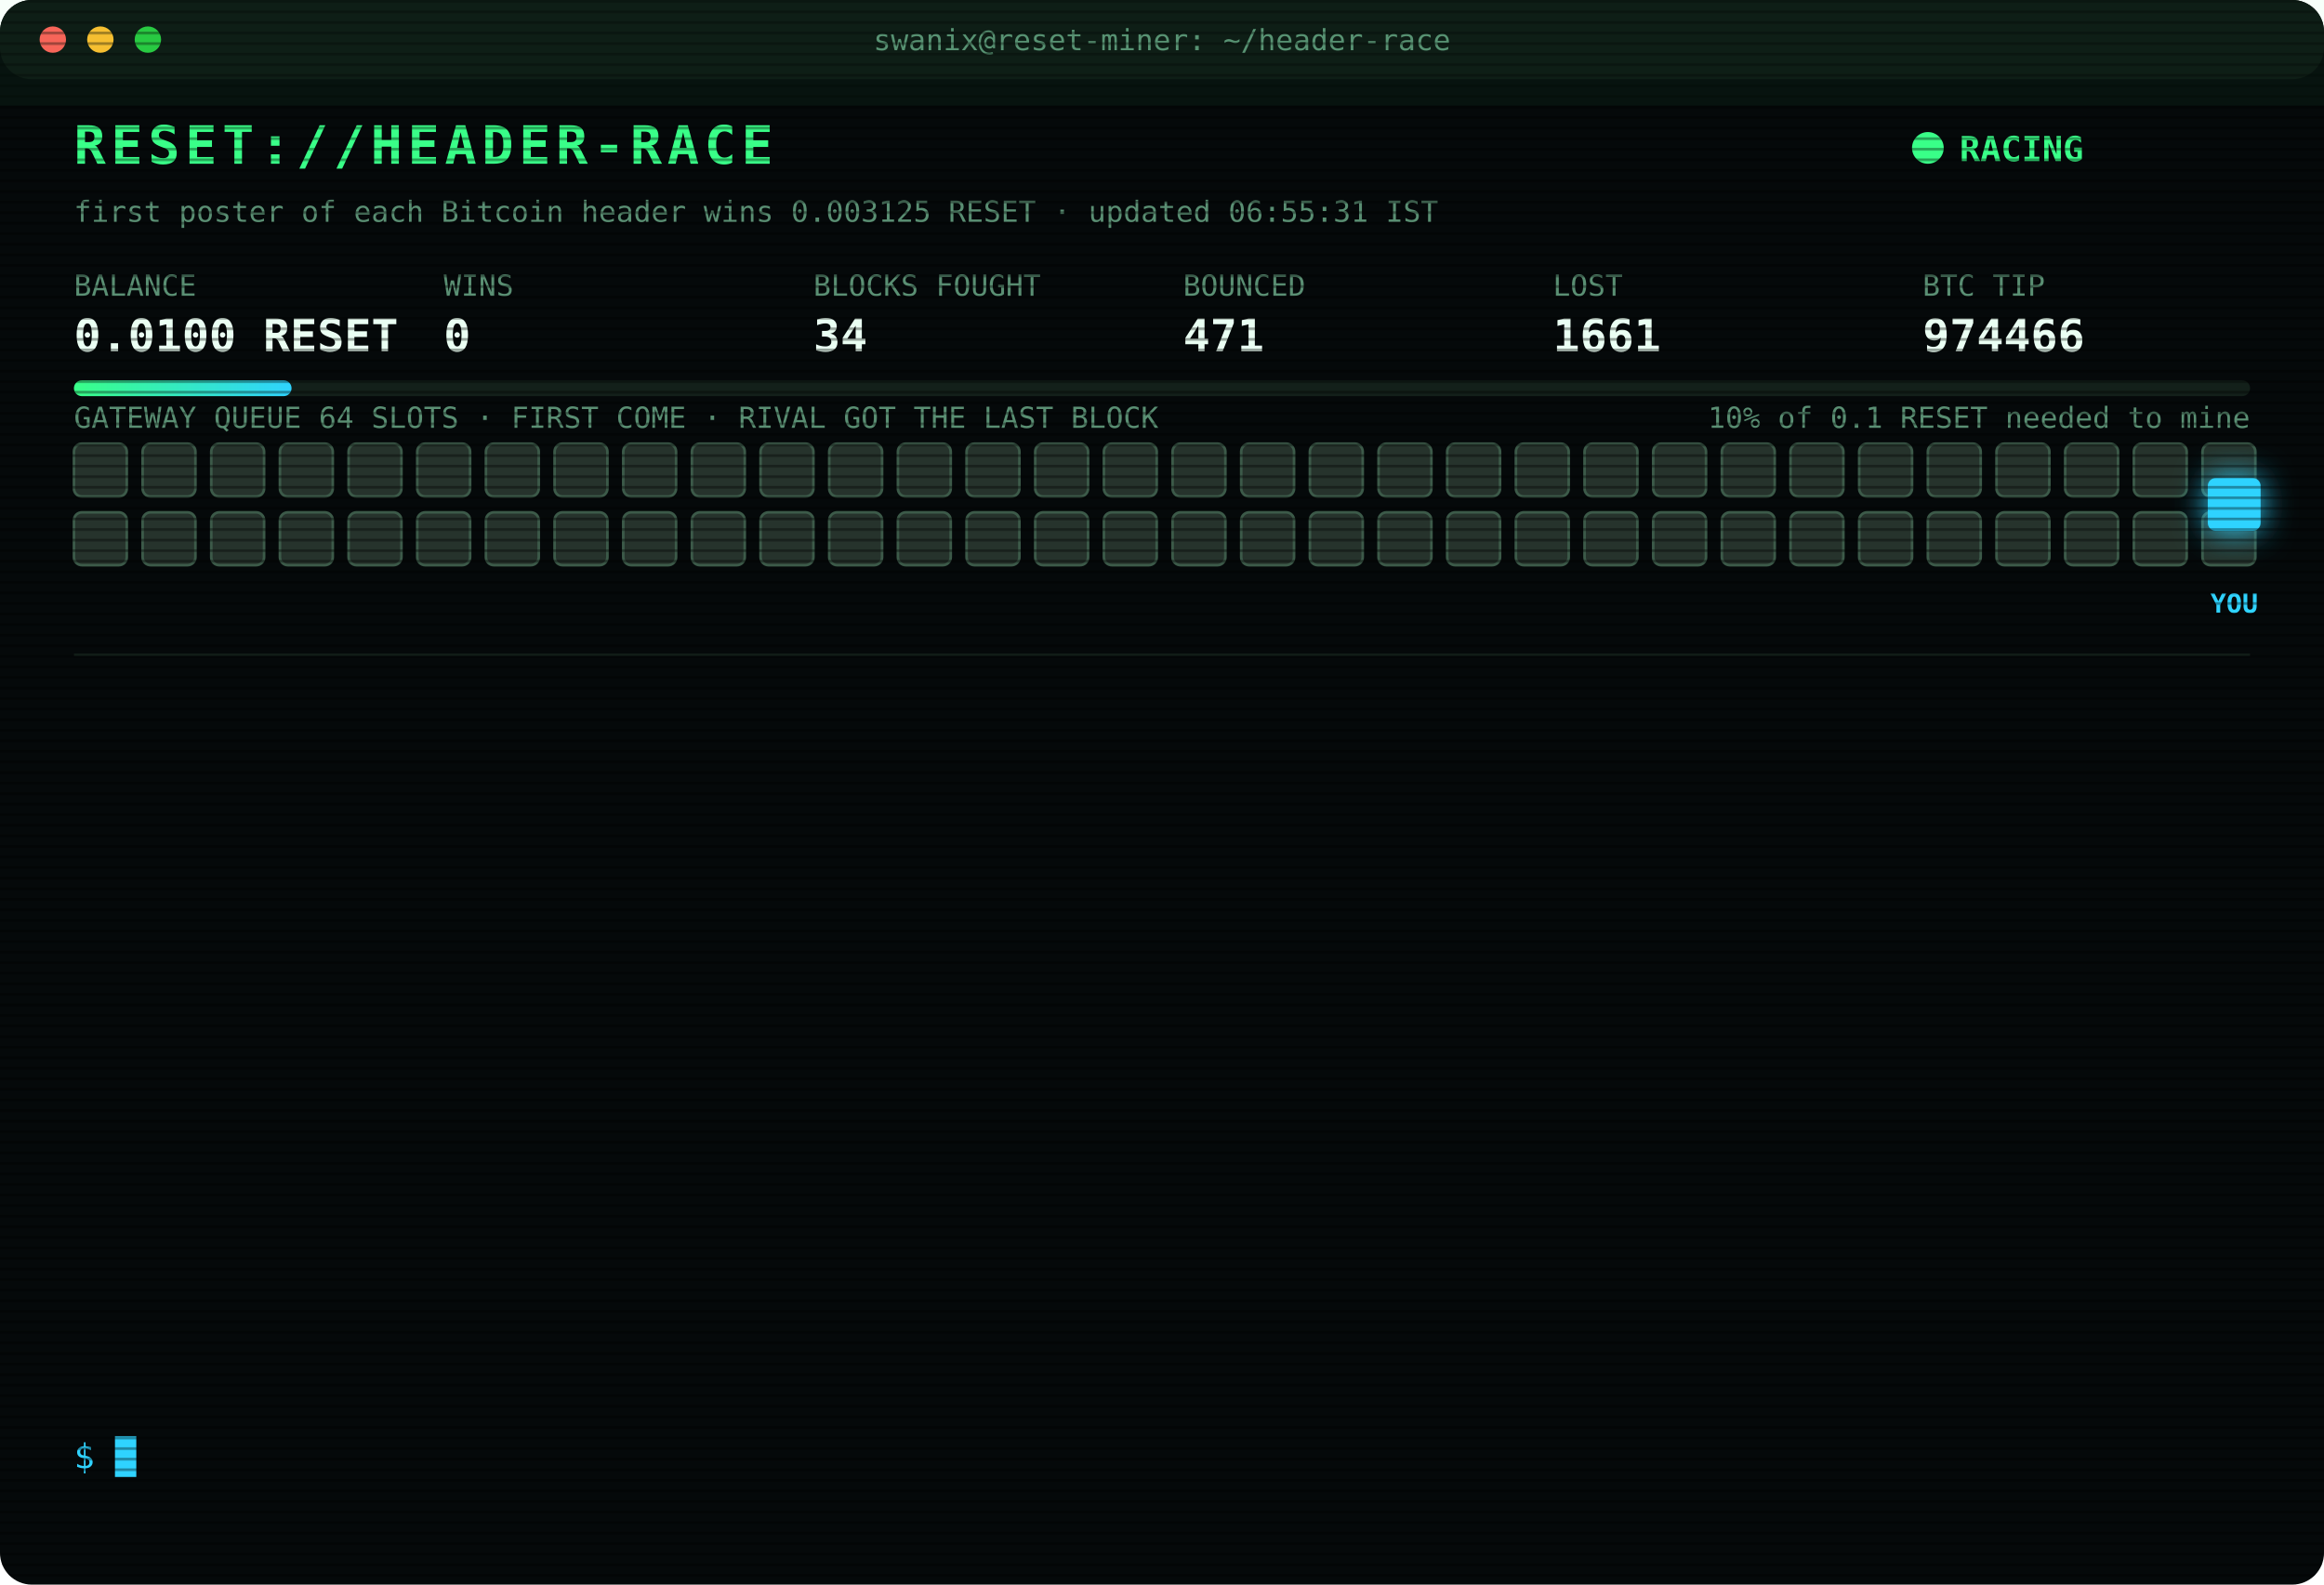
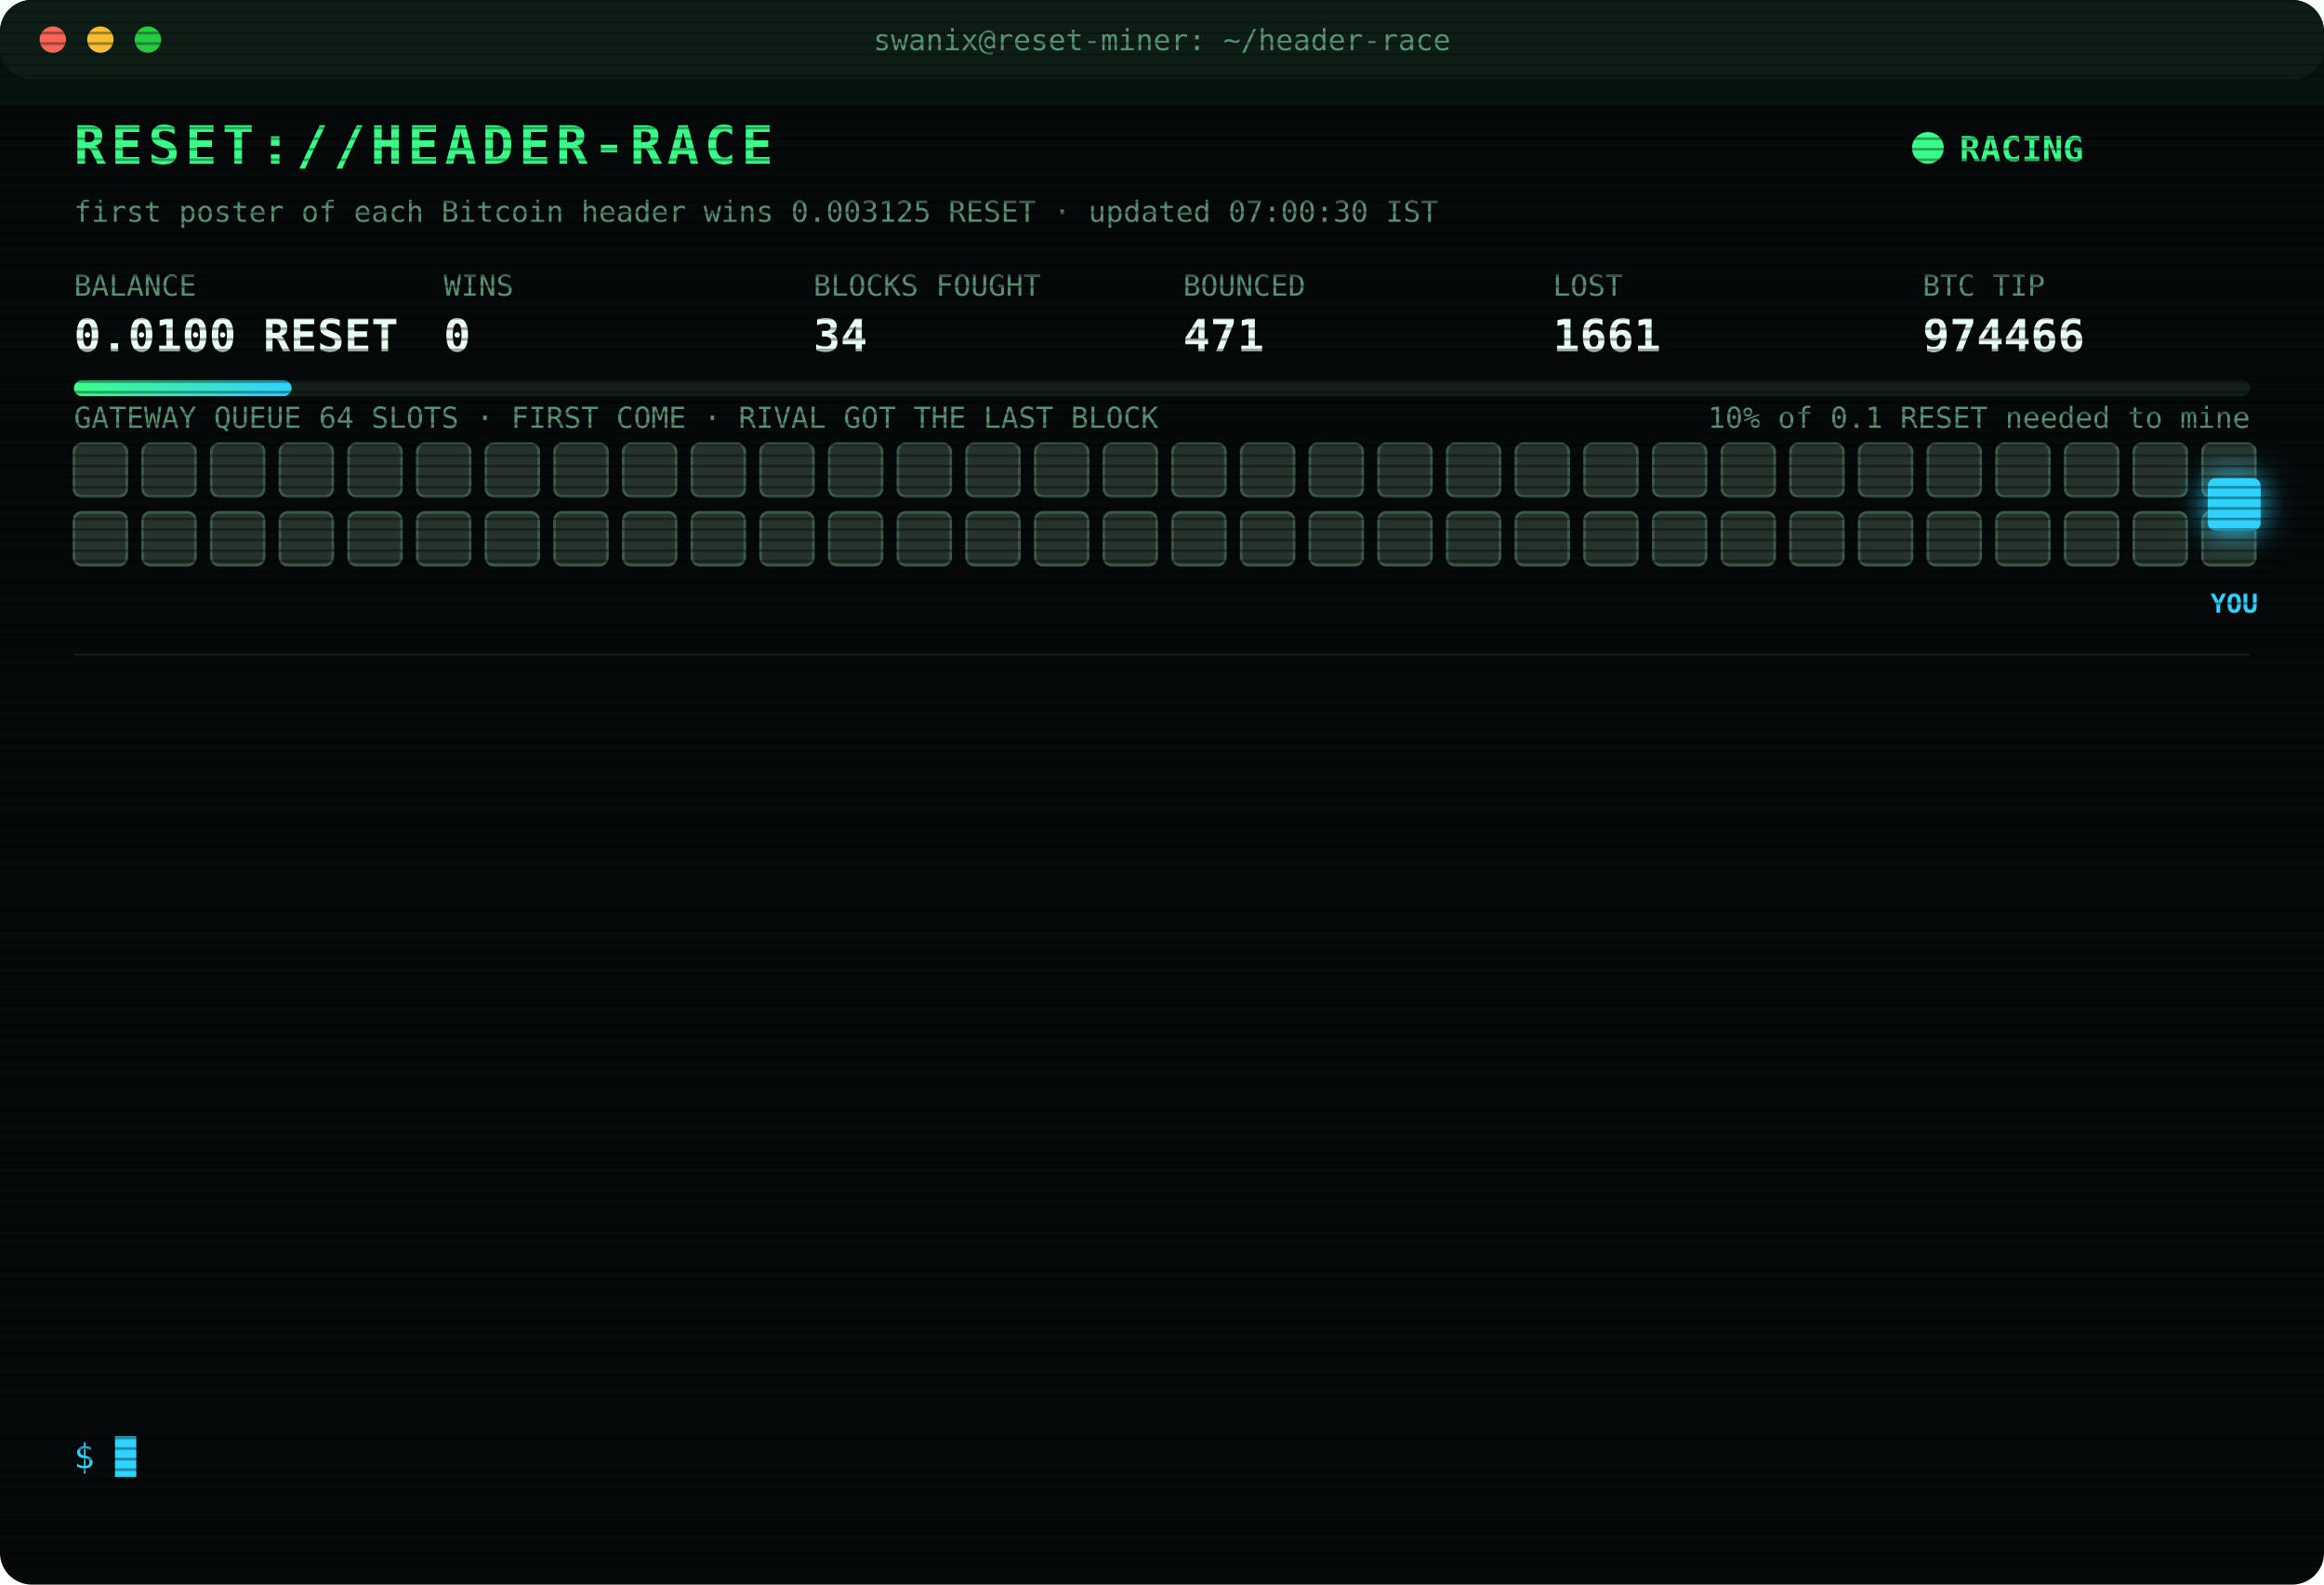
<svg xmlns="http://www.w3.org/2000/svg" width="880" height="600" viewBox="0 0 880 600" font-family="ui-monospace,SFMono-Regular,Menlo,Consolas,monospace">
  <style>
text{font-size:13px;fill:#7CFFB2}
.title{font-size:20px;font-weight:700;fill:#39FF88;letter-spacing:2px;animation:glitch 3s infinite steps(1)}
.sub{fill:#2fd3ff}.k{fill:#5a8f73;font-size:11px}.v{font-size:17px;font-weight:700;fill:#eafff3}
.ts{fill:#3f6b56}.boot{fill:#2fd3ff}.dim{fill:#5a8f73}.bad{fill:#ff4d6d}.warn{fill:#ffd23f}.mag{fill:#ff5cf0}.win{fill:#39FF88;font-weight:700}
.tag{font-size:10px;fill:#2fd3ff;font-weight:700}
.rival{fill:#26332c;stroke:#3c5a49;animation:jam 1.2s infinite alternate}
.idle{fill:#141c18;stroke:#22302a;animation:breathe 4s infinite}
.me{fill:#2fd3ff;filter:drop-shadow(0 0 6px #2fd3ff)}
.hover{animation:nudge 1.1s infinite ease-in-out}.bounce{animation:kick 1.4s infinite}
.ln{opacity:0;animation:in .4s forwards}
.cur{animation:blink 1s infinite steps(1)}
.scan{animation:scan 6s infinite linear}
.led{animation:blink 1.4s infinite}
@keyframes in{from{opacity:0;transform:translateX(-6px)}to{opacity:1;transform:none}}
@keyframes blink{50%{opacity:0}}
@keyframes jam{to{fill:#33463b}}
@keyframes breathe{50%{opacity:.4}}
@keyframes nudge{50%{transform:translateX(-10px)}}
@keyframes kick{0%,100%{transform:none}30%{transform:translateX(-14px)}55%{transform:translateX(10px) translateY(-6px)}}
@keyframes glitch{0%,92%{transform:none}93%{transform:translateX(2px);fill:#ff4d6d}95%{transform:translateX(-2px);fill:#2fd3ff}97%{transform:none}}
@keyframes scan{from{transform:translateY(-40px)}to{transform:translateY(600px)}}
</style>
  <defs>
    <pattern id="sl" width="4" height="4" patternUnits="userSpaceOnUse">
      <rect width="4" height="1" fill="#000" opacity=".35" />
    </pattern>
    <linearGradient id="bar">
      <stop offset="0" stop-color="#39FF88" />
      <stop offset="1" stop-color="#2fd3ff" />
    </linearGradient>
  </defs>
  <rect width="880" height="600" rx="12" fill="#05090a" />
  <rect width="880" height="30" rx="12" fill="#0d1512" />
  <circle cx="20" cy="15" r="5" fill="#ff5f57" />
  <circle cx="38" cy="15" r="5" fill="#febc2e" />
  <circle cx="56" cy="15" r="5" fill="#28c840" />
  <text x="440" y="19" text-anchor="middle" class="k">swanix@reset-miner: ~/header-race</text>
  <text x="28" y="62" class="title">RESET://HEADER-RACE</text>
  <circle class="led" cx="730" cy="56" r="6" fill="#39FF88" />
  <text x="742" y="61" class="win">RACING</text>
-   <text x="28" y="84" class="k">first poster of each Bitcoin header wins 0.003125 RESET · updated 06:55:31 IST</text>
+   <text x="28" y="84" class="k">first poster of each Bitcoin header wins 0.003125 RESET · updated 07:00:30 IST</text>
  <text x="28" y="112" class="k">BALANCE</text>
  <text x="28" y="133" class="v">0.0100 RESET</text>
  <text x="168" y="112" class="k">WINS</text>
  <text x="168" y="133" class="v">0</text>
  <text x="308" y="112" class="k">BLOCKS FOUGHT</text>
  <text x="308" y="133" class="v">34</text>
  <text x="448" y="112" class="k">BOUNCED</text>
  <text x="448" y="133" class="v">471</text>
  <text x="588" y="112" class="k">LOST</text>
  <text x="588" y="133" class="v">1661</text>
  <text x="728" y="112" class="k">BTC TIP</text>
  <text x="728" y="133" class="v">974466</text>
  <rect x="28" y="144" width="824" height="6" rx="3" fill="#13201a" />
  <rect x="28" y="144" width="82.4" height="6" rx="3" fill="url(#bar)" />
  <text x="852" y="162" text-anchor="end" class="k">10% of 0.1 RESET needed to mine</text>
  <text x="28" y="162" class="k">GATEWAY QUEUE 64 SLOTS · FIRST COME · RIVAL GOT THE LAST BLOCK</text>
  <rect class="rival" x="28" y="168" width="20" height="20" rx="3" style="animation-delay:0.00s" />
  <rect class="rival" x="54" y="168" width="20" height="20" rx="3" style="animation-delay:0.05s" />
  <rect class="rival" x="80" y="168" width="20" height="20" rx="3" style="animation-delay:0.10s" />
  <rect class="rival" x="106" y="168" width="20" height="20" rx="3" style="animation-delay:0.15s" />
  <rect class="rival" x="132" y="168" width="20" height="20" rx="3" style="animation-delay:0.20s" />
  <rect class="rival" x="158" y="168" width="20" height="20" rx="3" style="animation-delay:0.25s" />
  <rect class="rival" x="184" y="168" width="20" height="20" rx="3" style="animation-delay:0.30s" />
  <rect class="rival" x="210" y="168" width="20" height="20" rx="3" style="animation-delay:0.35s" />
  <rect class="rival" x="236" y="168" width="20" height="20" rx="3" style="animation-delay:0.40s" />
  <rect class="rival" x="262" y="168" width="20" height="20" rx="3" style="animation-delay:0.45s" />
  <rect class="rival" x="288" y="168" width="20" height="20" rx="3" style="animation-delay:0.50s" />
  <rect class="rival" x="314" y="168" width="20" height="20" rx="3" style="animation-delay:0.55s" />
  <rect class="rival" x="340" y="168" width="20" height="20" rx="3" style="animation-delay:0.60s" />
  <rect class="rival" x="366" y="168" width="20" height="20" rx="3" style="animation-delay:0.65s" />
  <rect class="rival" x="392" y="168" width="20" height="20" rx="3" style="animation-delay:0.70s" />
  <rect class="rival" x="418" y="168" width="20" height="20" rx="3" style="animation-delay:0.75s" />
  <rect class="rival" x="444" y="168" width="20" height="20" rx="3" style="animation-delay:0.80s" />
  <rect class="rival" x="470" y="168" width="20" height="20" rx="3" style="animation-delay:0.85s" />
  <rect class="rival" x="496" y="168" width="20" height="20" rx="3" style="animation-delay:0.90s" />
  <rect class="rival" x="522" y="168" width="20" height="20" rx="3" style="animation-delay:0.95s" />
  <rect class="rival" x="548" y="168" width="20" height="20" rx="3" style="animation-delay:1.00s" />
  <rect class="rival" x="574" y="168" width="20" height="20" rx="3" style="animation-delay:1.05s" />
  <rect class="rival" x="600" y="168" width="20" height="20" rx="3" style="animation-delay:1.10s" />
  <rect class="rival" x="626" y="168" width="20" height="20" rx="3" style="animation-delay:1.15s" />
  <rect class="rival" x="652" y="168" width="20" height="20" rx="3" style="animation-delay:1.20s" />
  <rect class="rival" x="678" y="168" width="20" height="20" rx="3" style="animation-delay:1.25s" />
  <rect class="rival" x="704" y="168" width="20" height="20" rx="3" style="animation-delay:1.30s" />
  <rect class="rival" x="730" y="168" width="20" height="20" rx="3" style="animation-delay:1.35s" />
  <rect class="rival" x="756" y="168" width="20" height="20" rx="3" style="animation-delay:1.40s" />
  <rect class="rival" x="782" y="168" width="20" height="20" rx="3" style="animation-delay:1.45s" />
  <rect class="rival" x="808" y="168" width="20" height="20" rx="3" style="animation-delay:1.50s" />
  <rect class="rival" x="834" y="168" width="20" height="20" rx="3" style="animation-delay:1.55s" />
  <rect class="rival" x="28" y="194" width="20" height="20" rx="3" style="animation-delay:1.60s" />
  <rect class="rival" x="54" y="194" width="20" height="20" rx="3" style="animation-delay:1.65s" />
  <rect class="rival" x="80" y="194" width="20" height="20" rx="3" style="animation-delay:1.70s" />
  <rect class="rival" x="106" y="194" width="20" height="20" rx="3" style="animation-delay:1.75s" />
  <rect class="rival" x="132" y="194" width="20" height="20" rx="3" style="animation-delay:1.80s" />
  <rect class="rival" x="158" y="194" width="20" height="20" rx="3" style="animation-delay:1.85s" />
  <rect class="rival" x="184" y="194" width="20" height="20" rx="3" style="animation-delay:1.90s" />
  <rect class="rival" x="210" y="194" width="20" height="20" rx="3" style="animation-delay:1.95s" />
  <rect class="rival" x="236" y="194" width="20" height="20" rx="3" style="animation-delay:2.00s" />
  <rect class="rival" x="262" y="194" width="20" height="20" rx="3" style="animation-delay:2.05s" />
  <rect class="rival" x="288" y="194" width="20" height="20" rx="3" style="animation-delay:2.10s" />
  <rect class="rival" x="314" y="194" width="20" height="20" rx="3" style="animation-delay:2.15s" />
  <rect class="rival" x="340" y="194" width="20" height="20" rx="3" style="animation-delay:2.20s" />
  <rect class="rival" x="366" y="194" width="20" height="20" rx="3" style="animation-delay:2.25s" />
  <rect class="rival" x="392" y="194" width="20" height="20" rx="3" style="animation-delay:2.30s" />
  <rect class="rival" x="418" y="194" width="20" height="20" rx="3" style="animation-delay:2.35s" />
  <rect class="rival" x="444" y="194" width="20" height="20" rx="3" style="animation-delay:2.40s" />
  <rect class="rival" x="470" y="194" width="20" height="20" rx="3" style="animation-delay:2.45s" />
  <rect class="rival" x="496" y="194" width="20" height="20" rx="3" style="animation-delay:2.50s" />
  <rect class="rival" x="522" y="194" width="20" height="20" rx="3" style="animation-delay:2.55s" />
  <rect class="rival" x="548" y="194" width="20" height="20" rx="3" style="animation-delay:2.60s" />
  <rect class="rival" x="574" y="194" width="20" height="20" rx="3" style="animation-delay:2.65s" />
  <rect class="rival" x="600" y="194" width="20" height="20" rx="3" style="animation-delay:2.70s" />
  <rect class="rival" x="626" y="194" width="20" height="20" rx="3" style="animation-delay:2.75s" />
  <rect class="rival" x="652" y="194" width="20" height="20" rx="3" style="animation-delay:2.80s" />
  <rect class="rival" x="678" y="194" width="20" height="20" rx="3" style="animation-delay:2.85s" />
  <rect class="rival" x="704" y="194" width="20" height="20" rx="3" style="animation-delay:2.90s" />
  <rect class="rival" x="730" y="194" width="20" height="20" rx="3" style="animation-delay:2.95s" />
  <rect class="rival" x="756" y="194" width="20" height="20" rx="3" style="animation-delay:3.00s" />
  <rect class="rival" x="782" y="194" width="20" height="20" rx="3" style="animation-delay:3.05s" />
  <rect class="rival" x="808" y="194" width="20" height="20" rx="3" style="animation-delay:3.10s" />
  <rect class="rival" x="834" y="194" width="20" height="20" rx="3" style="animation-delay:3.15s" />
  <g class="hover">
    <rect class="me" x="836" y="181" width="20" height="20" rx="3" />
    <text class="tag" x="846" y="232" text-anchor="middle">YOU</text>
  </g>
  <line x1="28" x2="852" y1="248" y2="248" stroke="#13201a" />
  <g class="ln" style="animation-delay:0.40s">
-     <text x="28" y="270" class="ts">04:47:31</text>
-     <text x="104" y="270" class="bad">[LOST] #974453 taken by a rival miner</text>
+     <text x="28" y="270" class="ts">04:52:27</text>
+     <text x="104" y="270" class="bad">[LOST] #974454 taken by a rival miner</text>
  </g>
  <g class="ln" style="animation-delay:0.65s">
-     <text x="28" y="292" class="ts">04:52:27</text>
-     <text x="104" y="292" class="bad">[LOST] #974454 taken by a rival miner</text>
+     <text x="28" y="292" class="ts">05:21:53</text>
+     <text x="104" y="292" class="bad">[LOST] #974455 taken by a rival miner</text>
  </g>
  <g class="ln" style="animation-delay:0.90s">
-     <text x="28" y="314" class="ts">05:21:53</text>
-     <text x="104" y="314" class="bad">[LOST] #974455 taken by a rival miner</text>
+     <text x="28" y="314" class="ts">05:22:30</text>
+     <text x="104" y="314" class="bad">[LOST] #974456 taken by a rival miner</text>
  </g>
  <g class="ln" style="animation-delay:1.15s">
-     <text x="28" y="336" class="ts">05:22:30</text>
-     <text x="104" y="336" class="bad">[LOST] #974456 taken by a rival miner</text>
+     <text x="28" y="336" class="ts">05:24:02</text>
+     <text x="104" y="336" class="bad">[LOST] #974457 taken by a rival miner</text>
  </g>
  <g class="ln" style="animation-delay:1.40s">
-     <text x="28" y="358" class="ts">05:24:02</text>
-     <text x="104" y="358" class="bad">[LOST] #974457 taken by a rival miner</text>
+     <text x="28" y="358" class="ts">05:31:04</text>
+     <text x="104" y="358" class="bad">[LOST] #974458 taken by a rival miner</text>
  </g>
  <g class="ln" style="animation-delay:1.65s">
-     <text x="28" y="380" class="ts">05:31:04</text>
-     <text x="104" y="380" class="bad">[LOST] #974458 taken by a rival miner</text>
+     <text x="28" y="380" class="ts">06:14:37</text>
+     <text x="104" y="380" class="bad">[LOST] #974461 taken by a rival miner</text>
  </g>
  <g class="ln" style="animation-delay:1.90s">
-     <text x="28" y="402" class="ts">06:14:37</text>
-     <text x="104" y="402" class="bad">[LOST] #974461 taken by a rival miner</text>
+     <text x="28" y="402" class="ts">06:15:18</text>
+     <text x="104" y="402" class="bad">[LOST] #974462 taken by a rival miner</text>
  </g>
  <g class="ln" style="animation-delay:2.15s">
-     <text x="28" y="424" class="ts">06:15:18</text>
-     <text x="104" y="424" class="bad">[LOST] #974462 taken by a rival miner</text>
+     <text x="28" y="424" class="ts">06:18:52</text>
+     <text x="104" y="424" class="bad">[LOST] #974463 taken by a rival miner</text>
  </g>
  <g class="ln" style="animation-delay:2.40s">
-     <text x="28" y="446" class="ts">06:18:52</text>
-     <text x="104" y="446" class="bad">[LOST] #974463 taken by a rival miner</text>
+     <text x="28" y="446" class="ts">06:25:21</text>
+     <text x="104" y="446" class="bad">[LOST] #974464 taken by a rival miner</text>
  </g>
  <g class="ln" style="animation-delay:2.65s">
-     <text x="28" y="468" class="ts">06:25:21</text>
-     <text x="104" y="468" class="bad">[LOST] #974464 taken by a rival miner</text>
+     <text x="28" y="468" class="ts">06:38:40</text>
+     <text x="104" y="468" class="bad">[LOST] #974465 taken by a rival miner</text>
  </g>
  <g class="ln" style="animation-delay:2.90s">
-     <text x="28" y="490" class="ts">06:38:40</text>
-     <text x="104" y="490" class="bad">[LOST] #974465 taken by a rival miner</text>
+     <text x="28" y="490" class="ts">06:39:42</text>
+     <text x="104" y="490" class="bad">[LOST] #974466 taken by a rival miner</text>
  </g>
  <g class="ln" style="animation-delay:3.15s">
-     <text x="28" y="512" class="ts">06:39:42</text>
-     <text x="104" y="512" class="bad">[LOST] #974466 taken by a rival miner</text>
+     <text x="28" y="512" class="ts">06:55:31</text>
+     <text x="104" y="512" class="dim">[STINT END] calls 777 · wins 0</text>
  </g>
  <g class="ln" style="animation-delay:3.40s">
-     <text x="28" y="534" class="ts">06:55:31</text>
-     <text x="104" y="534" class="dim">[STINT END] calls 777 · wins 0</text>
+     <text x="28" y="534" class="ts">07:00:25</text>
+     <text x="104" y="534" class="boot">[BOOT] racer v3 online · 3 feeds · stint 340m</text>
  </g>
  <text x="28" y="556" class="sub">$ <tspan class="cur">█</tspan>
  </text>
  <rect width="880" height="600" rx="12" fill="url(#sl)" pointer-events="none" />
  <rect class="scan" width="880" height="40" fill="#39FF88" opacity=".04" />
</svg>
